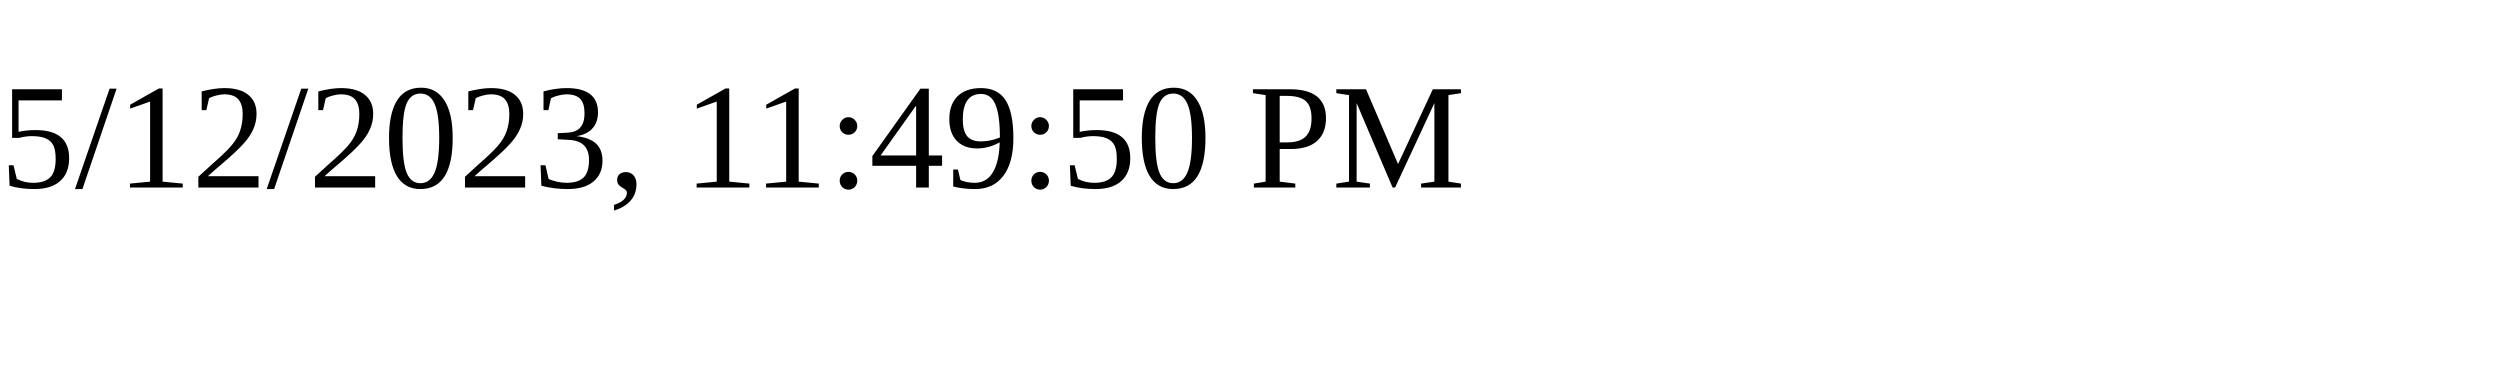
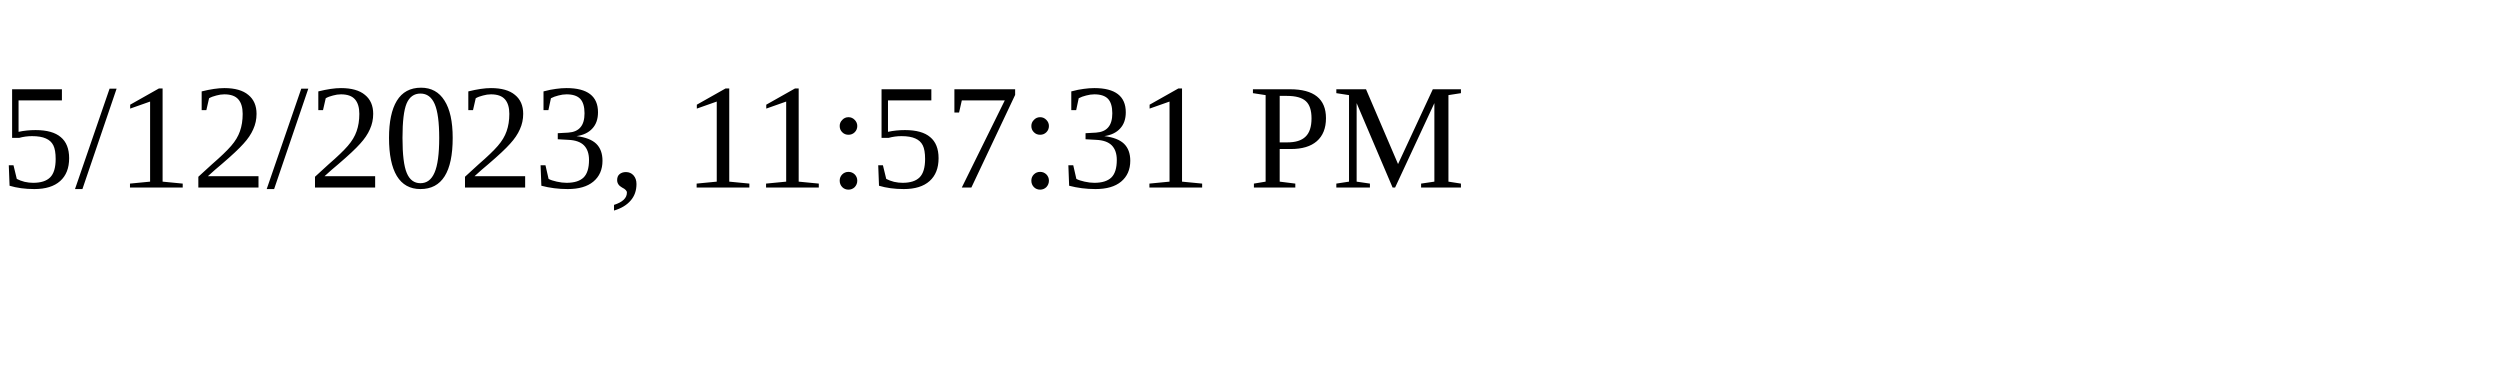
<svg xmlns="http://www.w3.org/2000/svg" height="30" width="200">
-   <text x="0" y="15">5/12/2023, 11:49:50 PM</text>
+   <text x="0" y="15">5/12/2023, 11:57:31 PM</text>
</svg>
